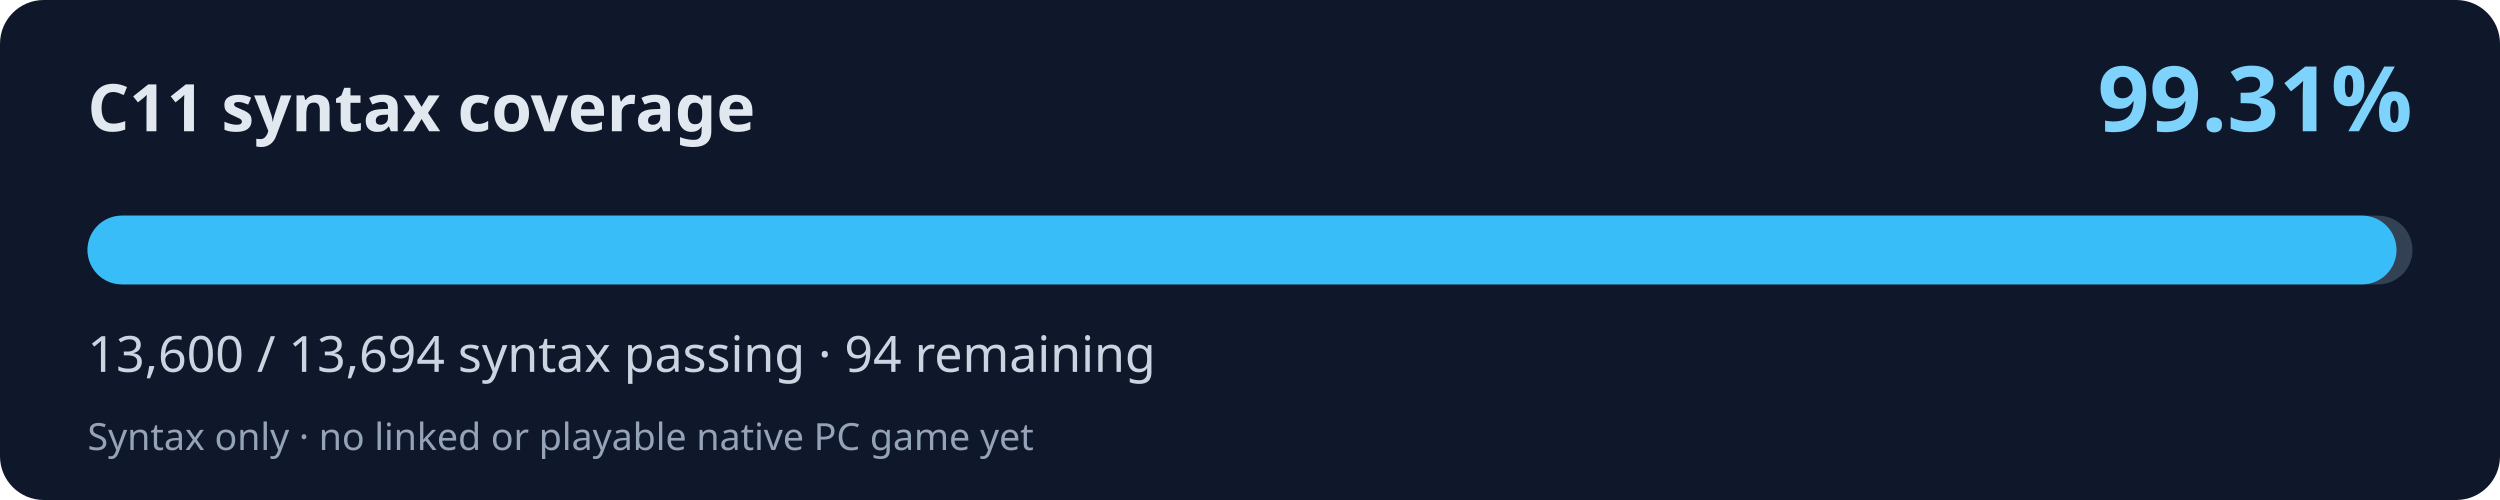
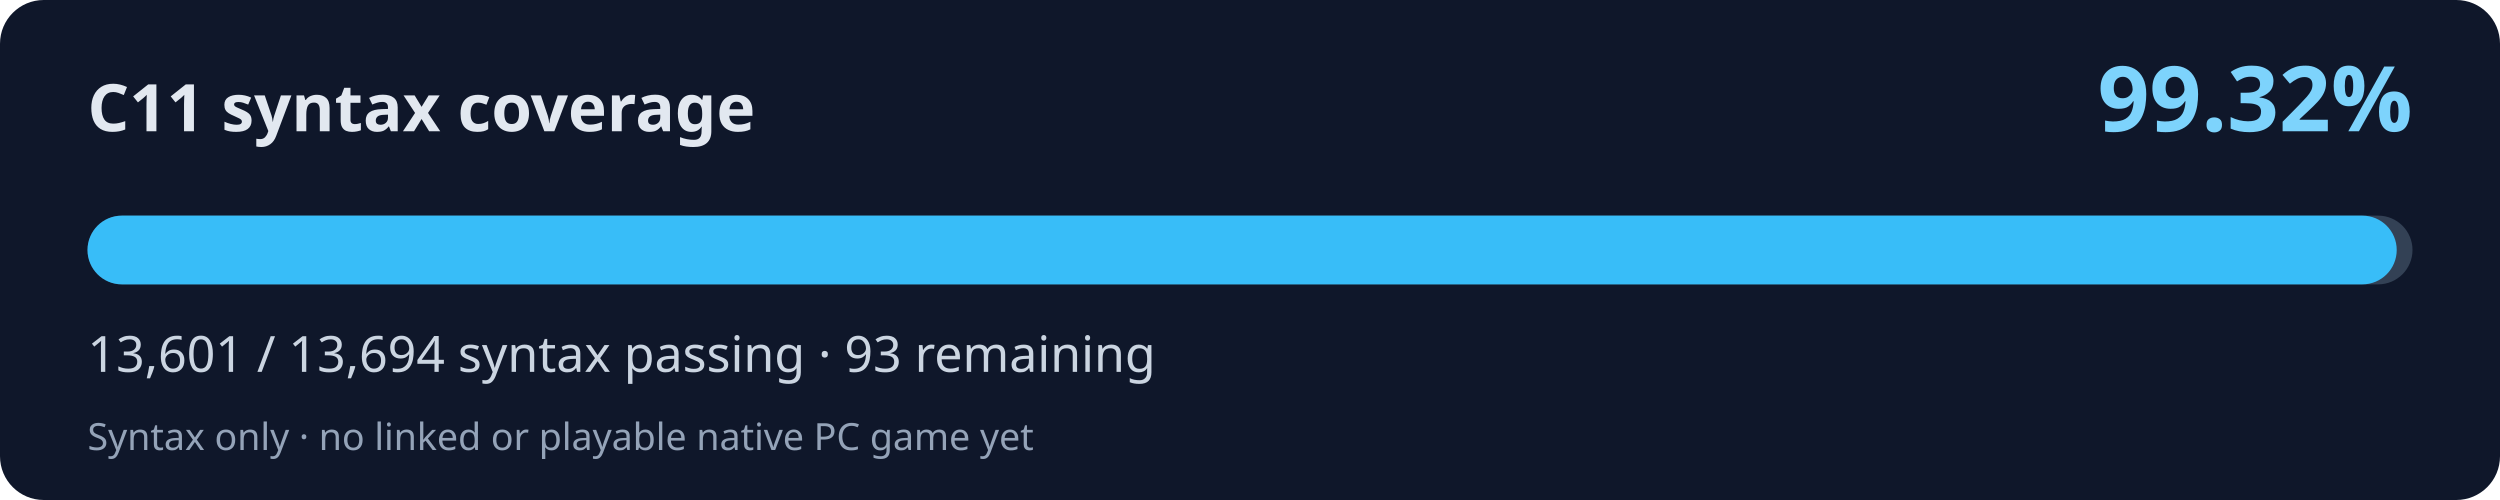
<svg xmlns="http://www.w3.org/2000/svg" width="800" height="160" viewBox="0 0 800 160" role="img" aria-labelledby="title desc">
  <rect width="800" height="160" rx="14" fill="#0f172a" />
  <text x="28" y="42" fill="#e2e8f0" font-family="system-ui,Segoe UI,sans-serif" font-weight="700" font-size="21">C11 syntax coverage</text>
-   <text x="772" y="42" fill="#7dd3fc" font-family="system-ui,Segoe UI,sans-serif" font-weight="700" font-size="29" text-anchor="end">99.31%</text>
+   <text x="772" y="42" fill="#7dd3fc" font-family="system-ui,Segoe UI,sans-serif" font-weight="700" font-size="29" text-anchor="end">99.32%</text>
  <rect x="28" y="69" width="744" height="22" rx="11" fill="#334155" />
-   <rect x="28" y="69" width="738.89" height="22" rx="11" fill="#38bdf8" />
-   <text x="28" y="119" fill="#cbd5e1" font-family="system-ui,Segoe UI,sans-serif" font-size="16">13,600 / 13,694 syntax passing · 94 remaining</text>
+   <rect x="28" y="69" width="738.95" height="22" rx="11" fill="#38bdf8" />
+   <text x="28" y="119" fill="#cbd5e1" font-family="system-ui,Segoe UI,sans-serif" font-size="16">13,601 / 13,694 syntax passing · 93 remaining</text>
  <text x="28" y="144" fill="#94a3b8" font-family="system-ui,Segoe UI,sans-serif" font-size="12">Syntax only · no linked or playable native PC game yet</text>
</svg>
